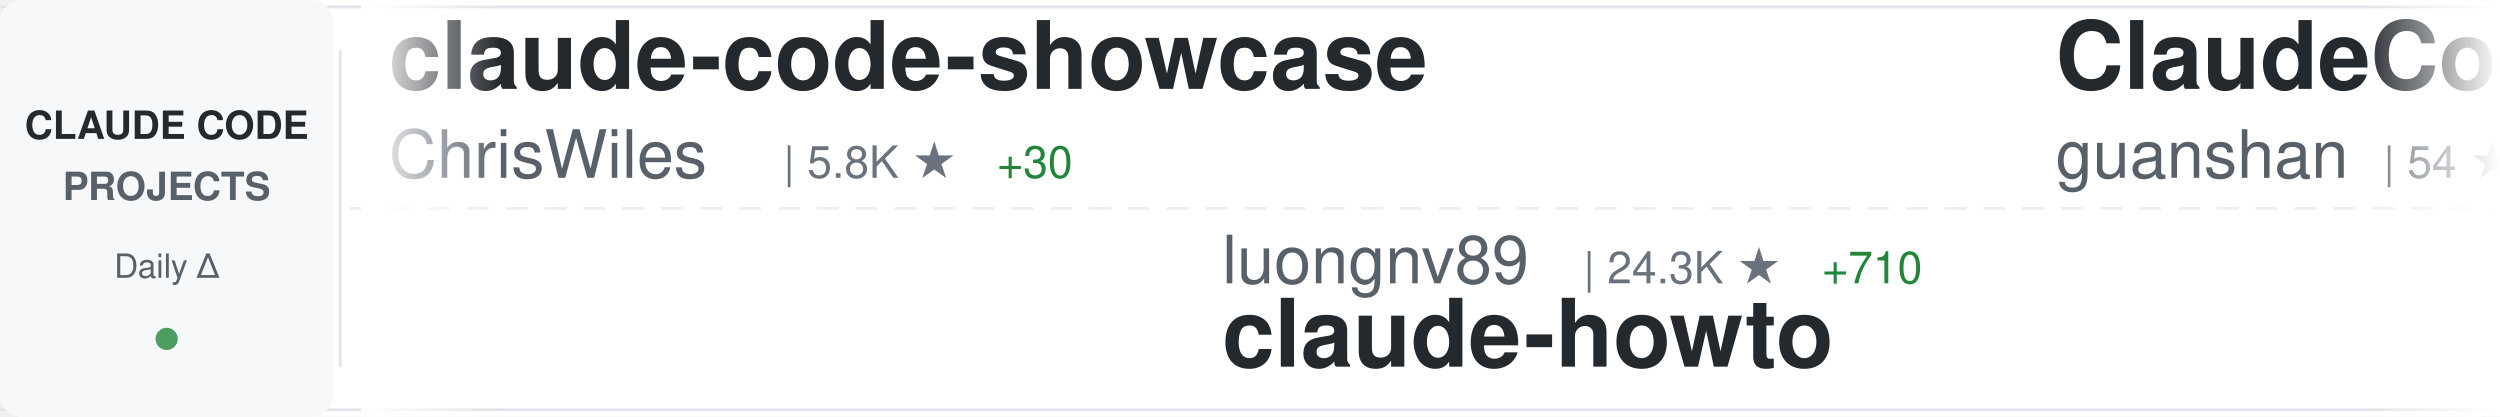
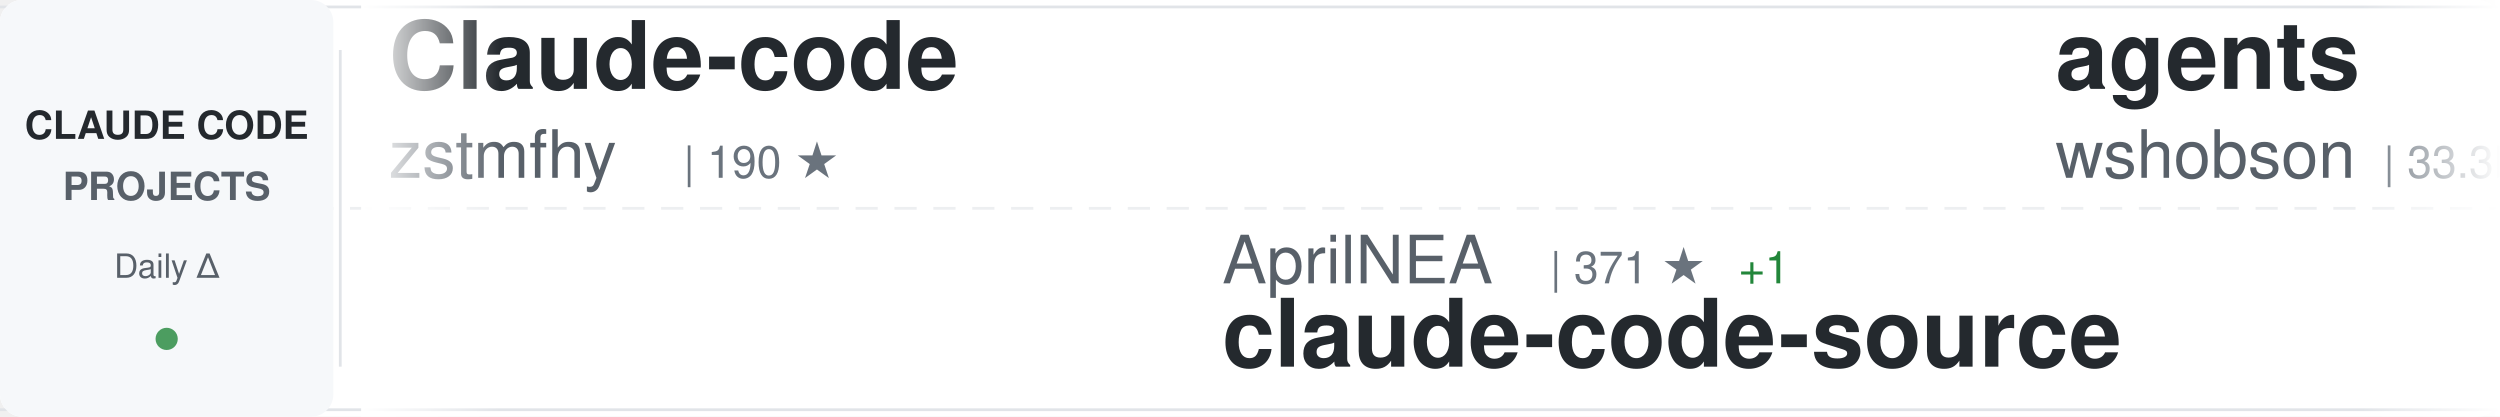
<svg xmlns="http://www.w3.org/2000/svg" width="900" height="150">
  <defs>
    <linearGradient id="awesomeLeftFade" x1="0%" y1="0%" x2="100%" y2="0%">
      <stop offset="0%" style="stop-color:#ffffff;stop-opacity:1" />
      <stop offset="100%" style="stop-color:#ffffff;stop-opacity:0" />
    </linearGradient>
    <linearGradient id="awesomeRightFade" x1="0%" y1="0%" x2="100%" y2="0%">
      <stop offset="0%" style="stop-color:#ffffff;stop-opacity:0" />
      <stop offset="100%" style="stop-color:#ffffff;stop-opacity:1" />
    </linearGradient>
  </defs>
  <rect width="900" height="150" fill="#ffffff" rx="8" />
  <rect x="0" y="2" width="900" height="1" fill="#e1e4e8" />
  <rect x="0" y="147" width="900" height="1" fill="#e1e4e8" />
  <line x1="0" y1="75" x2="900" y2="75" stroke="#e1e4e8" stroke-width="1" stroke-dasharray="8 6" opacity="0.6" />
  <rect x="0" y="0" width="120" height="150" fill="#f6f8fa" rx="8" />
  <text x="60" y="50" font-family="-apple-system, BlinkMacSystemFont, 'Segoe UI', Helvetica, Arial, sans-serif" font-size="14" font-weight="600" fill="#24292e" text-anchor="middle">CLAUDE CODE</text>
  <text x="60" y="72" font-family="-apple-system, BlinkMacSystemFont, 'Segoe UI', Helvetica, Arial, sans-serif" font-size="14" font-weight="600" fill="#586069" text-anchor="middle">PROJECTS</text>
  <text x="60" y="100" font-family="-apple-system, BlinkMacSystemFont, 'Segoe UI', Helvetica, Arial, sans-serif" font-size="12" font-weight="500" fill="#586069" text-anchor="middle">Daily Δ</text>
  <circle cx="60" cy="122" r="4" fill="#22863a" opacity="0.8" />
  <rect x="122" y="18" width="1" height="114" fill="#e1e4e8" />
  <clipPath id="awesomeTickerClip">
    <rect x="130" y="0" width="770" height="150" />
  </clipPath>
  <g clip-path="url(#awesomeTickerClip)">
    <g id="awesomeTickerItems">
      <animateTransform attributeName="transform" attributeType="XML" type="translate" from="0 0" to="-3000 0" dur="54s" repeatCount="indefinite" />
      <g transform="translate(0, 0)">
-         <text x="140" y="32" font-family="-apple-system, BlinkMacSystemFont, 'Segoe UI', Helvetica, Arial, sans-serif" font-size="34" font-weight="600" fill="#24292e">claude-code-showcase</text>
-         <text x="140" y="64" font-family="-apple-system, BlinkMacSystemFont, 'Segoe UI', Helvetica, Arial, sans-serif" font-size="24" font-weight="400" fill="#586069">ChrisWiles</text>
-         <text x="282" y="64" font-family="-apple-system, BlinkMacSystemFont, 'Segoe UI', Helvetica, Arial, sans-serif" font-size="16" font-weight="500" fill="#6a737d">| 5.8K ★</text>
-         <text x="359" y="64" font-family="-apple-system, BlinkMacSystemFont, 'Segoe UI', Helvetica, Arial, sans-serif" font-size="16" font-weight="500" fill="#22863a"> +30</text>
+         <text x="140" y="32" font-family="-apple-system, BlinkMacSystemFont, 'Segoe UI', Helvetica, Arial, sans-serif" font-size="34" font-weight="600" fill="#24292e">Claude-code</text>
+         <text x="140" y="64" font-family="-apple-system, BlinkMacSystemFont, 'Segoe UI', Helvetica, Arial, sans-serif" font-size="24" font-weight="400" fill="#586069">zstmfhy</text>
+         <text x="246" y="64" font-family="-apple-system, BlinkMacSystemFont, 'Segoe UI', Helvetica, Arial, sans-serif" font-size="16" font-weight="500" fill="#6a737d">| 190 ★</text>
      </g>
      <g transform="translate(300, 0)">
-         <text x="140" y="102" font-family="-apple-system, BlinkMacSystemFont, 'Segoe UI', Helvetica, Arial, sans-serif" font-size="24" font-weight="400" fill="#586069">luongnv89</text>
-         <text x="270" y="102" font-family="-apple-system, BlinkMacSystemFont, 'Segoe UI', Helvetica, Arial, sans-serif" font-size="16" font-weight="500" fill="#6a737d">| 24.3K ★</text>
-         <text x="356" y="102" font-family="-apple-system, BlinkMacSystemFont, 'Segoe UI', Helvetica, Arial, sans-serif" font-size="16" font-weight="500" fill="#22863a"> +710</text>
-         <text x="140" y="132" font-family="-apple-system, BlinkMacSystemFont, 'Segoe UI', Helvetica, Arial, sans-serif" font-size="34" font-weight="600" fill="#24292e">claude-howto</text>
+         <text x="140" y="102" font-family="-apple-system, BlinkMacSystemFont, 'Segoe UI', Helvetica, Arial, sans-serif" font-size="24" font-weight="400" fill="#586069">AprilNEA</text>
+         <text x="258" y="102" font-family="-apple-system, BlinkMacSystemFont, 'Segoe UI', Helvetica, Arial, sans-serif" font-size="16" font-weight="500" fill="#6a737d">| 371 ★</text>
+         <text x="326" y="102" font-family="-apple-system, BlinkMacSystemFont, 'Segoe UI', Helvetica, Arial, sans-serif" font-size="16" font-weight="500" fill="#22863a"> +1</text>
+         <text x="140" y="132" font-family="-apple-system, BlinkMacSystemFont, 'Segoe UI', Helvetica, Arial, sans-serif" font-size="34" font-weight="600" fill="#24292e">claude-code-source</text>
      </g>
      <g transform="translate(600, 0)">
-         <text x="140" y="32" font-family="-apple-system, BlinkMacSystemFont, 'Segoe UI', Helvetica, Arial, sans-serif" font-size="34" font-weight="600" fill="#24292e">ClaudeCode</text>
-         <text x="140" y="64" font-family="-apple-system, BlinkMacSystemFont, 'Segoe UI', Helvetica, Arial, sans-serif" font-size="24" font-weight="400" fill="#586069">guanshan</text>
-         <text x="258" y="64" font-family="-apple-system, BlinkMacSystemFont, 'Segoe UI', Helvetica, Arial, sans-serif" font-size="16" font-weight="500" fill="#6a737d">| 54 ★</text>
+         <text x="140" y="32" font-family="-apple-system, BlinkMacSystemFont, 'Segoe UI', Helvetica, Arial, sans-serif" font-size="34" font-weight="600" fill="#24292e">agents</text>
+         <text x="140" y="64" font-family="-apple-system, BlinkMacSystemFont, 'Segoe UI', Helvetica, Arial, sans-serif" font-size="24" font-weight="400" fill="#586069">wshobson</text>
+         <text x="258" y="64" font-family="-apple-system, BlinkMacSystemFont, 'Segoe UI', Helvetica, Arial, sans-serif" font-size="16" font-weight="500" fill="#6a737d">| 33.3K ★</text>
+         <text x="344" y="64" font-family="-apple-system, BlinkMacSystemFont, 'Segoe UI', Helvetica, Arial, sans-serif" font-size="16" font-weight="500" fill="#22863a"> +95</text>
      </g>
      <g transform="translate(900, 0)">
-         <text x="140" y="102" font-family="-apple-system, BlinkMacSystemFont, 'Segoe UI', Helvetica, Arial, sans-serif" font-size="24" font-weight="400" fill="#586069">alex000kim</text>
-         <text x="282" y="102" font-family="-apple-system, BlinkMacSystemFont, 'Segoe UI', Helvetica, Arial, sans-serif" font-size="16" font-weight="500" fill="#6a737d">| 206 ★</text>
-         <text x="350" y="102" font-family="-apple-system, BlinkMacSystemFont, 'Segoe UI', Helvetica, Arial, sans-serif" font-size="16" font-weight="500" fill="#22863a"> +3</text>
+         <text x="140" y="102" font-family="-apple-system, BlinkMacSystemFont, 'Segoe UI', Helvetica, Arial, sans-serif" font-size="24" font-weight="400" fill="#586069">ChrisWiles</text>
+         <text x="282" y="102" font-family="-apple-system, BlinkMacSystemFont, 'Segoe UI', Helvetica, Arial, sans-serif" font-size="16" font-weight="500" fill="#6a737d">| 5.8K ★</text>
+         <text x="359" y="102" font-family="-apple-system, BlinkMacSystemFont, 'Segoe UI', Helvetica, Arial, sans-serif" font-size="16" font-weight="500" fill="#22863a"> +22</text>
+         <text x="140" y="132" font-family="-apple-system, BlinkMacSystemFont, 'Segoe UI', Helvetica, Arial, sans-serif" font-size="34" font-weight="600" fill="#24292e">claude-code-showcase</text>
+       </g>
+       <g transform="translate(1200, 0)">
+         <text x="140" y="32" font-family="-apple-system, BlinkMacSystemFont, 'Segoe UI', Helvetica, Arial, sans-serif" font-size="34" font-weight="600" fill="#24292e">CLIProxyAPI</text>
+         <text x="140" y="64" font-family="-apple-system, BlinkMacSystemFont, 'Segoe UI', Helvetica, Arial, sans-serif" font-size="24" font-weight="400" fill="#586069">router-for-me</text>
+         <text x="318" y="64" font-family="-apple-system, BlinkMacSystemFont, 'Segoe UI', Helvetica, Arial, sans-serif" font-size="16" font-weight="500" fill="#6a737d">| 24.7K ★</text>
+         <text x="404" y="64" font-family="-apple-system, BlinkMacSystemFont, 'Segoe UI', Helvetica, Arial, sans-serif" font-size="16" font-weight="500" fill="#22863a"> +318</text>
+       </g>
+       <g transform="translate(1500, 0)">
+         <text x="140" y="102" font-family="-apple-system, BlinkMacSystemFont, 'Segoe UI', Helvetica, Arial, sans-serif" font-size="24" font-weight="400" fill="#586069">claude-code-best</text>
+         <text x="354" y="102" font-family="-apple-system, BlinkMacSystemFont, 'Segoe UI', Helvetica, Arial, sans-serif" font-size="16" font-weight="500" fill="#6a737d">| 15.2K ★</text>
+         <text x="440" y="102" font-family="-apple-system, BlinkMacSystemFont, 'Segoe UI', Helvetica, Arial, sans-serif" font-size="16" font-weight="500" fill="#22863a"> +195</text>
        <text x="140" y="132" font-family="-apple-system, BlinkMacSystemFont, 'Segoe UI', Helvetica, Arial, sans-serif" font-size="34" font-weight="600" fill="#24292e">claude-code</text>
      </g>
-       <g transform="translate(1200, 0)">
-         <text x="140" y="32" font-family="-apple-system, BlinkMacSystemFont, 'Segoe UI', Helvetica, Arial, sans-serif" font-size="34" font-weight="600" fill="#24292e">claude-code-workflows</text>
-         <text x="140" y="64" font-family="-apple-system, BlinkMacSystemFont, 'Segoe UI', Helvetica, Arial, sans-serif" font-size="24" font-weight="400" fill="#586069">OneRedOak</text>
-         <text x="270" y="64" font-family="-apple-system, BlinkMacSystemFont, 'Segoe UI', Helvetica, Arial, sans-serif" font-size="16" font-weight="500" fill="#6a737d">| 3.8K ★</text>
-         <text x="347" y="64" font-family="-apple-system, BlinkMacSystemFont, 'Segoe UI', Helvetica, Arial, sans-serif" font-size="16" font-weight="500" fill="#22863a"> +3</text>
-       </g>
-       <g transform="translate(1500, 0)">
-         <text x="140" y="102" font-family="-apple-system, BlinkMacSystemFont, 'Segoe UI', Helvetica, Arial, sans-serif" font-size="24" font-weight="400" fill="#586069">edmund-io</text>
-         <text x="270" y="102" font-family="-apple-system, BlinkMacSystemFont, 'Segoe UI', Helvetica, Arial, sans-serif" font-size="16" font-weight="500" fill="#6a737d">| 1.4K ★</text>
-         <text x="347" y="102" font-family="-apple-system, BlinkMacSystemFont, 'Segoe UI', Helvetica, Arial, sans-serif" font-size="16" font-weight="500" fill="#22863a"> +1</text>
-         <text x="140" y="132" font-family="-apple-system, BlinkMacSystemFont, 'Segoe UI', Helvetica, Arial, sans-serif" font-size="34" font-weight="600" fill="#24292e">edmunds-claude-code</text>
-       </g>
      <g transform="translate(1800, 0)">
-         <text x="140" y="32" font-family="-apple-system, BlinkMacSystemFont, 'Segoe UI', Helvetica, Arial, sans-serif" font-size="34" font-weight="600" fill="#24292e">claude-code-best-practic...</text>
-         <text x="140" y="64" font-family="-apple-system, BlinkMacSystemFont, 'Segoe UI', Helvetica, Arial, sans-serif" font-size="24" font-weight="400" fill="#586069">shanraisshan</text>
-         <text x="306" y="64" font-family="-apple-system, BlinkMacSystemFont, 'Segoe UI', Helvetica, Arial, sans-serif" font-size="16" font-weight="500" fill="#6a737d">| 34.7K ★</text>
-         <text x="392" y="64" font-family="-apple-system, BlinkMacSystemFont, 'Segoe UI', Helvetica, Arial, sans-serif" font-size="16" font-weight="500" fill="#22863a"> +1.6K</text>
+         <text x="140" y="32" font-family="-apple-system, BlinkMacSystemFont, 'Segoe UI', Helvetica, Arial, sans-serif" font-size="34" font-weight="600" fill="#24292e">claude-code-prompts</text>
+         <text x="140" y="64" font-family="-apple-system, BlinkMacSystemFont, 'Segoe UI', Helvetica, Arial, sans-serif" font-size="24" font-weight="400" fill="#586069">repowise-dev</text>
+         <text x="306" y="64" font-family="-apple-system, BlinkMacSystemFont, 'Segoe UI', Helvetica, Arial, sans-serif" font-size="16" font-weight="500" fill="#6a737d">| 904 ★</text>
+         <text x="374" y="64" font-family="-apple-system, BlinkMacSystemFont, 'Segoe UI', Helvetica, Arial, sans-serif" font-size="16" font-weight="500" fill="#22863a"> +12</text>
      </g>
      <g transform="translate(2100, 0)">
-         <text x="140" y="102" font-family="-apple-system, BlinkMacSystemFont, 'Segoe UI', Helvetica, Arial, sans-serif" font-size="24" font-weight="400" fill="#586069">Windy3f3f3f3f</text>
-         <text x="318" y="102" font-family="-apple-system, BlinkMacSystemFont, 'Segoe UI', Helvetica, Arial, sans-serif" font-size="16" font-weight="500" fill="#6a737d">| 1.7K ★</text>
-         <text x="395" y="102" font-family="-apple-system, BlinkMacSystemFont, 'Segoe UI', Helvetica, Arial, sans-serif" font-size="16" font-weight="500" fill="#22863a"> +41</text>
-         <text x="140" y="132" font-family="-apple-system, BlinkMacSystemFont, 'Segoe UI', Helvetica, Arial, sans-serif" font-size="34" font-weight="600" fill="#24292e">how-claude-code-works</text>
+         <text x="140" y="102" font-family="-apple-system, BlinkMacSystemFont, 'Segoe UI', Helvetica, Arial, sans-serif" font-size="24" font-weight="400" fill="#586069">sickn33</text>
+         <text x="246" y="102" font-family="-apple-system, BlinkMacSystemFont, 'Segoe UI', Helvetica, Arial, sans-serif" font-size="16" font-weight="500" fill="#6a737d">| 32.0K ★</text>
+         <text x="332" y="102" font-family="-apple-system, BlinkMacSystemFont, 'Segoe UI', Helvetica, Arial, sans-serif" font-size="16" font-weight="500" fill="#22863a"> +228</text>
+         <text x="140" y="132" font-family="-apple-system, BlinkMacSystemFont, 'Segoe UI', Helvetica, Arial, sans-serif" font-size="34" font-weight="600" fill="#24292e">antigravity-awesome-skil...</text>
      </g>
      <g transform="translate(2400, 0)">
-         <text x="140" y="32" font-family="-apple-system, BlinkMacSystemFont, 'Segoe UI', Helvetica, Arial, sans-serif" font-size="34" font-weight="600" fill="#24292e">claude-code</text>
-         <text x="140" y="64" font-family="-apple-system, BlinkMacSystemFont, 'Segoe UI', Helvetica, Arial, sans-serif" font-size="24" font-weight="400" fill="#586069">xorespesp</text>
-         <text x="270" y="64" font-family="-apple-system, BlinkMacSystemFont, 'Segoe UI', Helvetica, Arial, sans-serif" font-size="16" font-weight="500" fill="#6a737d">| 209 ★</text>
-         <text x="338" y="64" font-family="-apple-system, BlinkMacSystemFont, 'Segoe UI', Helvetica, Arial, sans-serif" font-size="16" font-weight="500" fill="#22863a"> +1</text>
+         <text x="140" y="32" font-family="-apple-system, BlinkMacSystemFont, 'Segoe UI', Helvetica, Arial, sans-serif" font-size="34" font-weight="600" fill="#24292e">claude-code-source-code-...</text>
+         <text x="140" y="64" font-family="-apple-system, BlinkMacSystemFont, 'Segoe UI', Helvetica, Arial, sans-serif" font-size="24" font-weight="400" fill="#586069">ghuntley</text>
+         <text x="258" y="64" font-family="-apple-system, BlinkMacSystemFont, 'Segoe UI', Helvetica, Arial, sans-serif" font-size="16" font-weight="500" fill="#6a737d">| 971 ★</text>
+         <text x="326" y="64" font-family="-apple-system, BlinkMacSystemFont, 'Segoe UI', Helvetica, Arial, sans-serif" font-size="16" font-weight="500" fill="#22863a"> +1</text>
      </g>
      <g transform="translate(2700, 0)">
-         <text x="140" y="102" font-family="-apple-system, BlinkMacSystemFont, 'Segoe UI', Helvetica, Arial, sans-serif" font-size="24" font-weight="400" fill="#586069">777genius</text>
-         <text x="270" y="102" font-family="-apple-system, BlinkMacSystemFont, 'Segoe UI', Helvetica, Arial, sans-serif" font-size="16" font-weight="500" fill="#6a737d">| 892 ★</text>
-         <text x="338" y="102" font-family="-apple-system, BlinkMacSystemFont, 'Segoe UI', Helvetica, Arial, sans-serif" font-size="16" font-weight="500" fill="#22863a"> +2</text>
-         <text x="140" y="132" font-family="-apple-system, BlinkMacSystemFont, 'Segoe UI', Helvetica, Arial, sans-serif" font-size="34" font-weight="600" fill="#24292e">claude-code-source-code</text>
+         <text x="140" y="102" font-family="-apple-system, BlinkMacSystemFont, 'Segoe UI', Helvetica, Arial, sans-serif" font-size="24" font-weight="400" fill="#586069">carlvellotti</text>
+         <text x="306" y="102" font-family="-apple-system, BlinkMacSystemFont, 'Segoe UI', Helvetica, Arial, sans-serif" font-size="16" font-weight="500" fill="#6a737d">| 1.8K ★</text>
+         <text x="383" y="102" font-family="-apple-system, BlinkMacSystemFont, 'Segoe UI', Helvetica, Arial, sans-serif" font-size="16" font-weight="500" fill="#22863a"> +18</text>
+         <text x="140" y="132" font-family="-apple-system, BlinkMacSystemFont, 'Segoe UI', Helvetica, Arial, sans-serif" font-size="34" font-weight="600" fill="#24292e">claude-code-pm-course</text>
      </g>
      <g transform="translate(3000, 0)">
-         <text x="140" y="32" font-family="-apple-system, BlinkMacSystemFont, 'Segoe UI', Helvetica, Arial, sans-serif" font-size="34" font-weight="600" fill="#24292e">claude-code-showcase</text>
-         <text x="140" y="64" font-family="-apple-system, BlinkMacSystemFont, 'Segoe UI', Helvetica, Arial, sans-serif" font-size="24" font-weight="400" fill="#586069">ChrisWiles</text>
-         <text x="282" y="64" font-family="-apple-system, BlinkMacSystemFont, 'Segoe UI', Helvetica, Arial, sans-serif" font-size="16" font-weight="500" fill="#6a737d">| 5.8K ★</text>
-         <text x="359" y="64" font-family="-apple-system, BlinkMacSystemFont, 'Segoe UI', Helvetica, Arial, sans-serif" font-size="16" font-weight="500" fill="#22863a"> +30</text>
+         <text x="140" y="32" font-family="-apple-system, BlinkMacSystemFont, 'Segoe UI', Helvetica, Arial, sans-serif" font-size="34" font-weight="600" fill="#24292e">Claude-code</text>
+         <text x="140" y="64" font-family="-apple-system, BlinkMacSystemFont, 'Segoe UI', Helvetica, Arial, sans-serif" font-size="24" font-weight="400" fill="#586069">zstmfhy</text>
+         <text x="246" y="64" font-family="-apple-system, BlinkMacSystemFont, 'Segoe UI', Helvetica, Arial, sans-serif" font-size="16" font-weight="500" fill="#6a737d">| 190 ★</text>
      </g>
      <g transform="translate(3300, 0)">
-         <text x="140" y="102" font-family="-apple-system, BlinkMacSystemFont, 'Segoe UI', Helvetica, Arial, sans-serif" font-size="24" font-weight="400" fill="#586069">luongnv89</text>
-         <text x="270" y="102" font-family="-apple-system, BlinkMacSystemFont, 'Segoe UI', Helvetica, Arial, sans-serif" font-size="16" font-weight="500" fill="#6a737d">| 24.3K ★</text>
-         <text x="356" y="102" font-family="-apple-system, BlinkMacSystemFont, 'Segoe UI', Helvetica, Arial, sans-serif" font-size="16" font-weight="500" fill="#22863a"> +710</text>
-         <text x="140" y="132" font-family="-apple-system, BlinkMacSystemFont, 'Segoe UI', Helvetica, Arial, sans-serif" font-size="34" font-weight="600" fill="#24292e">claude-howto</text>
+         <text x="140" y="102" font-family="-apple-system, BlinkMacSystemFont, 'Segoe UI', Helvetica, Arial, sans-serif" font-size="24" font-weight="400" fill="#586069">AprilNEA</text>
+         <text x="258" y="102" font-family="-apple-system, BlinkMacSystemFont, 'Segoe UI', Helvetica, Arial, sans-serif" font-size="16" font-weight="500" fill="#6a737d">| 371 ★</text>
+         <text x="326" y="102" font-family="-apple-system, BlinkMacSystemFont, 'Segoe UI', Helvetica, Arial, sans-serif" font-size="16" font-weight="500" fill="#22863a"> +1</text>
+         <text x="140" y="132" font-family="-apple-system, BlinkMacSystemFont, 'Segoe UI', Helvetica, Arial, sans-serif" font-size="34" font-weight="600" fill="#24292e">claude-code-source</text>
      </g>
      <g transform="translate(3600, 0)">
-         <text x="140" y="32" font-family="-apple-system, BlinkMacSystemFont, 'Segoe UI', Helvetica, Arial, sans-serif" font-size="34" font-weight="600" fill="#24292e">ClaudeCode</text>
-         <text x="140" y="64" font-family="-apple-system, BlinkMacSystemFont, 'Segoe UI', Helvetica, Arial, sans-serif" font-size="24" font-weight="400" fill="#586069">guanshan</text>
-         <text x="258" y="64" font-family="-apple-system, BlinkMacSystemFont, 'Segoe UI', Helvetica, Arial, sans-serif" font-size="16" font-weight="500" fill="#6a737d">| 54 ★</text>
+         <text x="140" y="32" font-family="-apple-system, BlinkMacSystemFont, 'Segoe UI', Helvetica, Arial, sans-serif" font-size="34" font-weight="600" fill="#24292e">agents</text>
+         <text x="140" y="64" font-family="-apple-system, BlinkMacSystemFont, 'Segoe UI', Helvetica, Arial, sans-serif" font-size="24" font-weight="400" fill="#586069">wshobson</text>
+         <text x="258" y="64" font-family="-apple-system, BlinkMacSystemFont, 'Segoe UI', Helvetica, Arial, sans-serif" font-size="16" font-weight="500" fill="#6a737d">| 33.3K ★</text>
+         <text x="344" y="64" font-family="-apple-system, BlinkMacSystemFont, 'Segoe UI', Helvetica, Arial, sans-serif" font-size="16" font-weight="500" fill="#22863a"> +95</text>
      </g>
      <g transform="translate(3900, 0)">
-         <text x="140" y="102" font-family="-apple-system, BlinkMacSystemFont, 'Segoe UI', Helvetica, Arial, sans-serif" font-size="24" font-weight="400" fill="#586069">alex000kim</text>
-         <text x="282" y="102" font-family="-apple-system, BlinkMacSystemFont, 'Segoe UI', Helvetica, Arial, sans-serif" font-size="16" font-weight="500" fill="#6a737d">| 206 ★</text>
-         <text x="350" y="102" font-family="-apple-system, BlinkMacSystemFont, 'Segoe UI', Helvetica, Arial, sans-serif" font-size="16" font-weight="500" fill="#22863a"> +3</text>
-         <text x="140" y="132" font-family="-apple-system, BlinkMacSystemFont, 'Segoe UI', Helvetica, Arial, sans-serif" font-size="34" font-weight="600" fill="#24292e">claude-code</text>
+         <text x="140" y="102" font-family="-apple-system, BlinkMacSystemFont, 'Segoe UI', Helvetica, Arial, sans-serif" font-size="24" font-weight="400" fill="#586069">ChrisWiles</text>
+         <text x="282" y="102" font-family="-apple-system, BlinkMacSystemFont, 'Segoe UI', Helvetica, Arial, sans-serif" font-size="16" font-weight="500" fill="#6a737d">| 5.8K ★</text>
+         <text x="359" y="102" font-family="-apple-system, BlinkMacSystemFont, 'Segoe UI', Helvetica, Arial, sans-serif" font-size="16" font-weight="500" fill="#22863a"> +22</text>
+         <text x="140" y="132" font-family="-apple-system, BlinkMacSystemFont, 'Segoe UI', Helvetica, Arial, sans-serif" font-size="34" font-weight="600" fill="#24292e">claude-code-showcase</text>
      </g>
    </g>
  </g>
  <rect x="130" y="0" width="50" height="150" fill="url(#awesomeLeftFade)" />
  <rect x="850" y="0" width="50" height="150" fill="url(#awesomeRightFade)" />
</svg>
